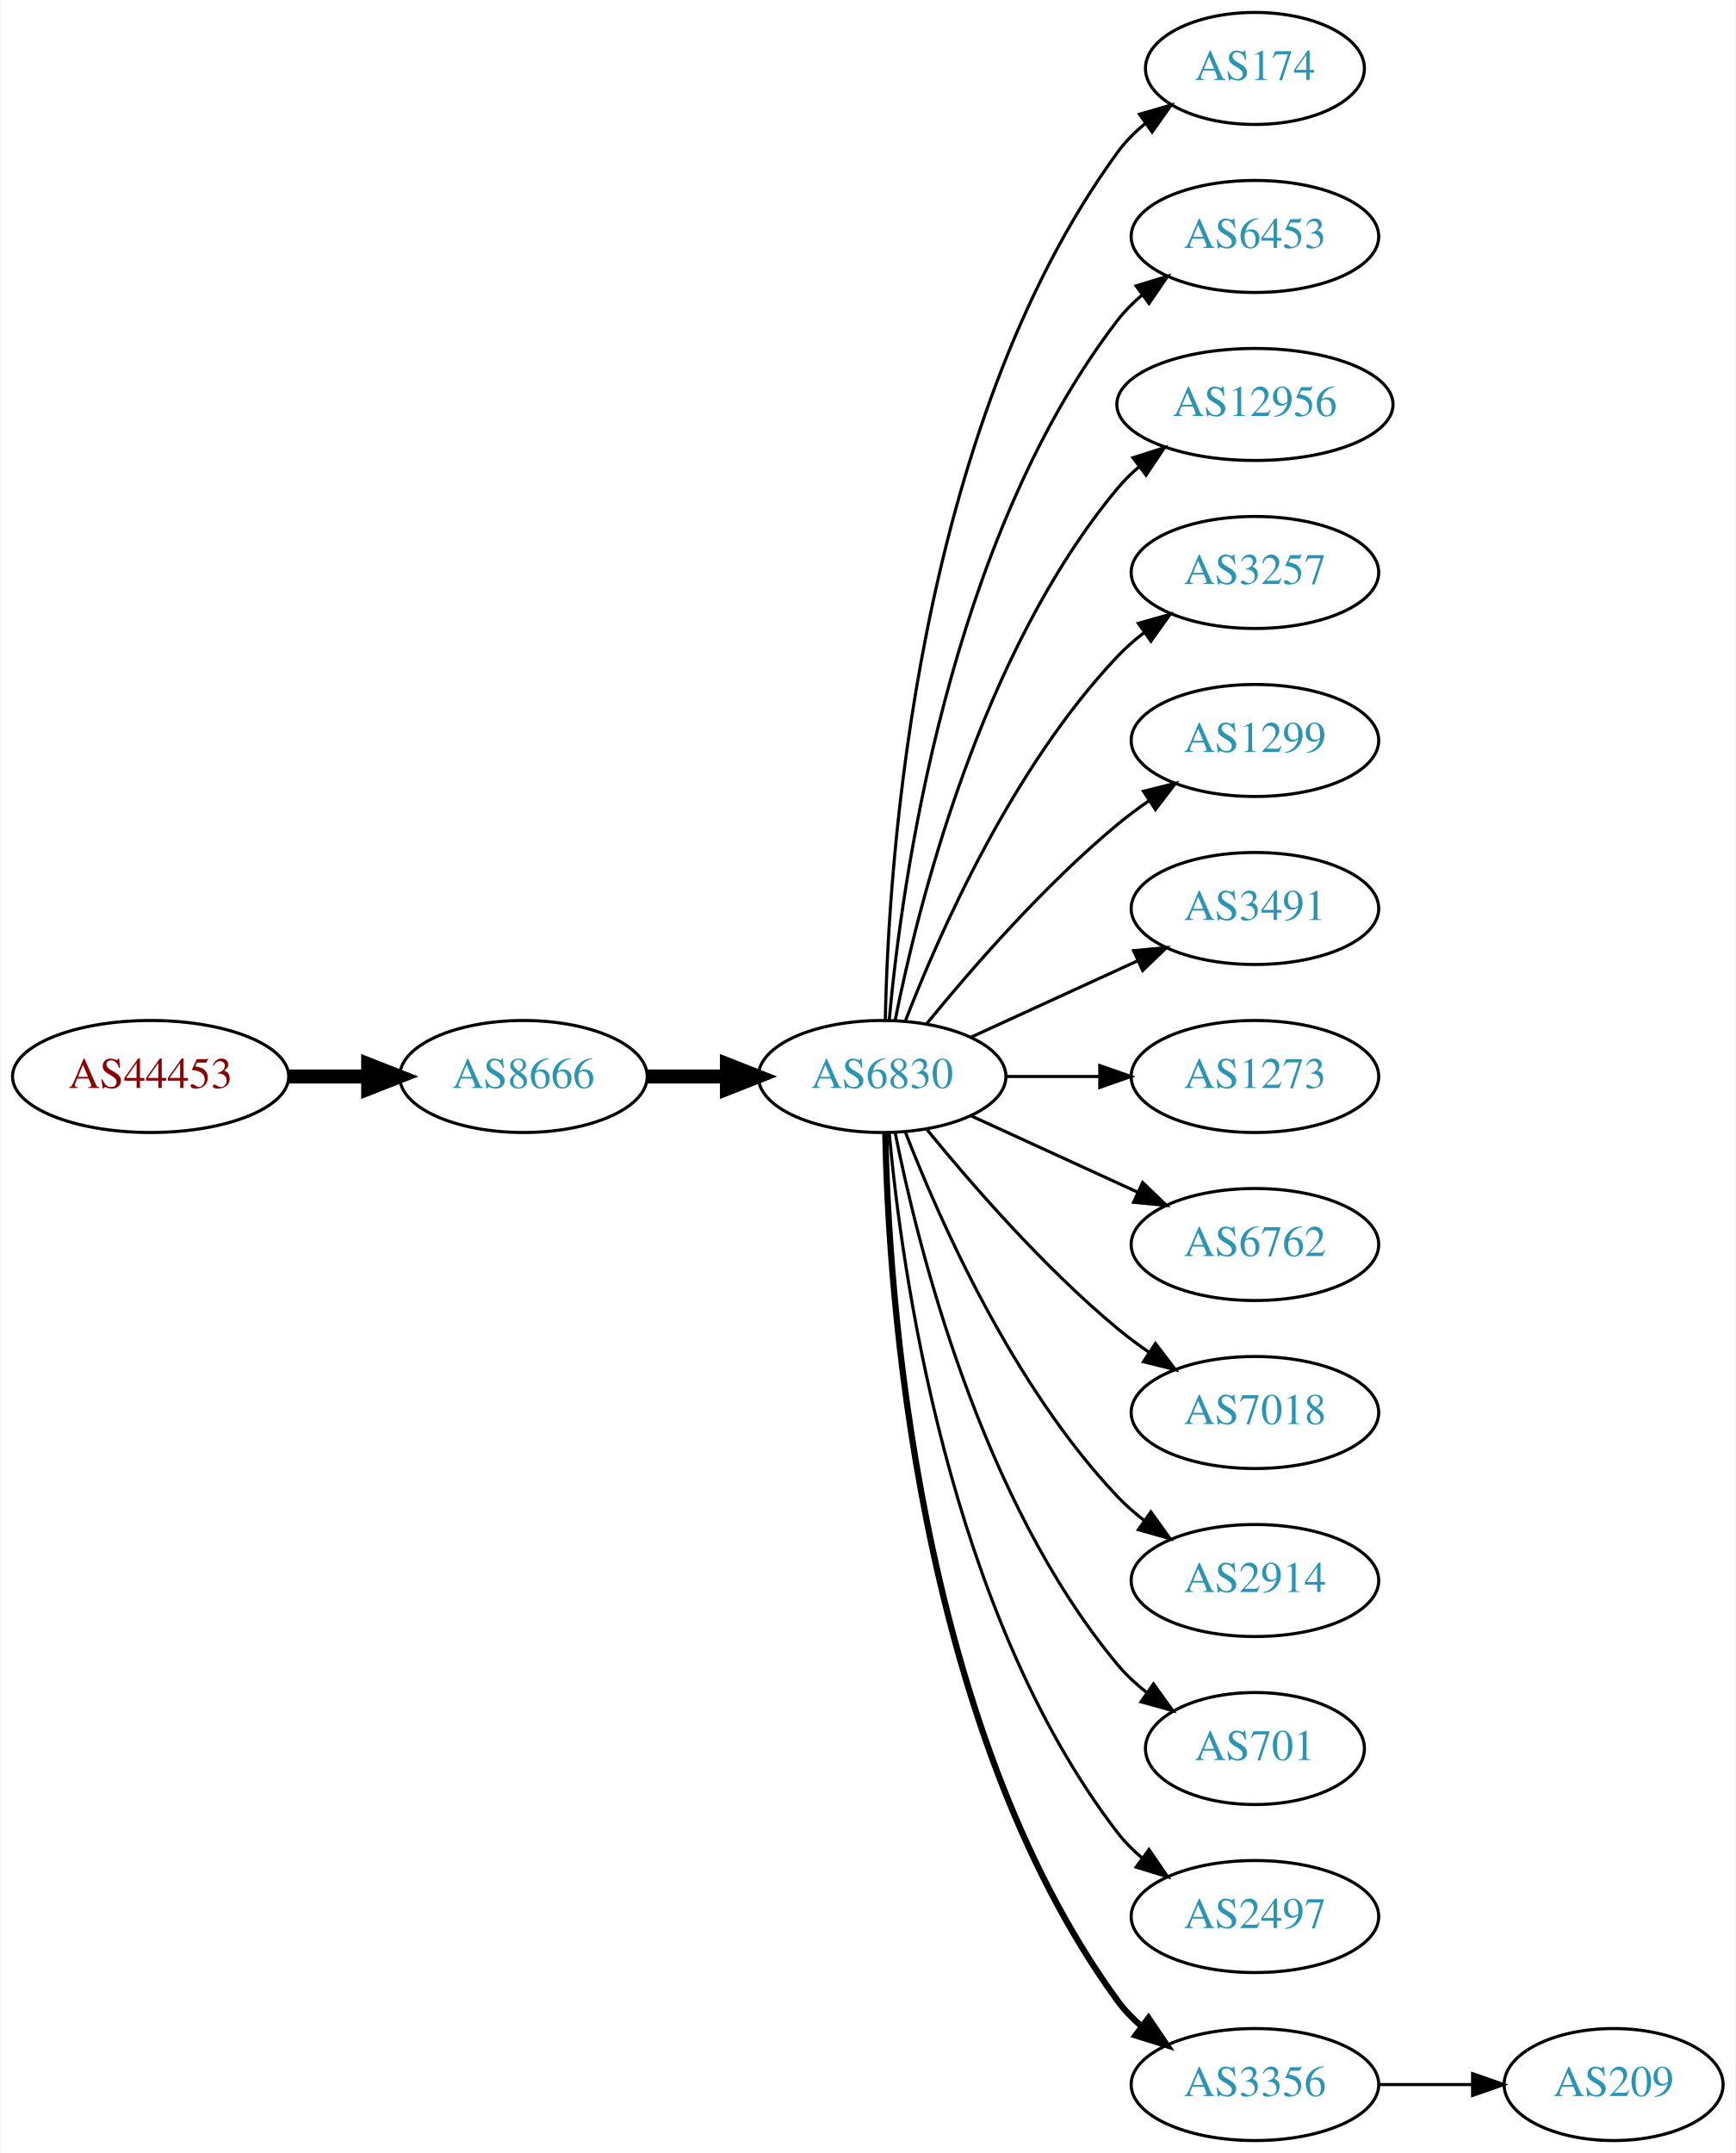
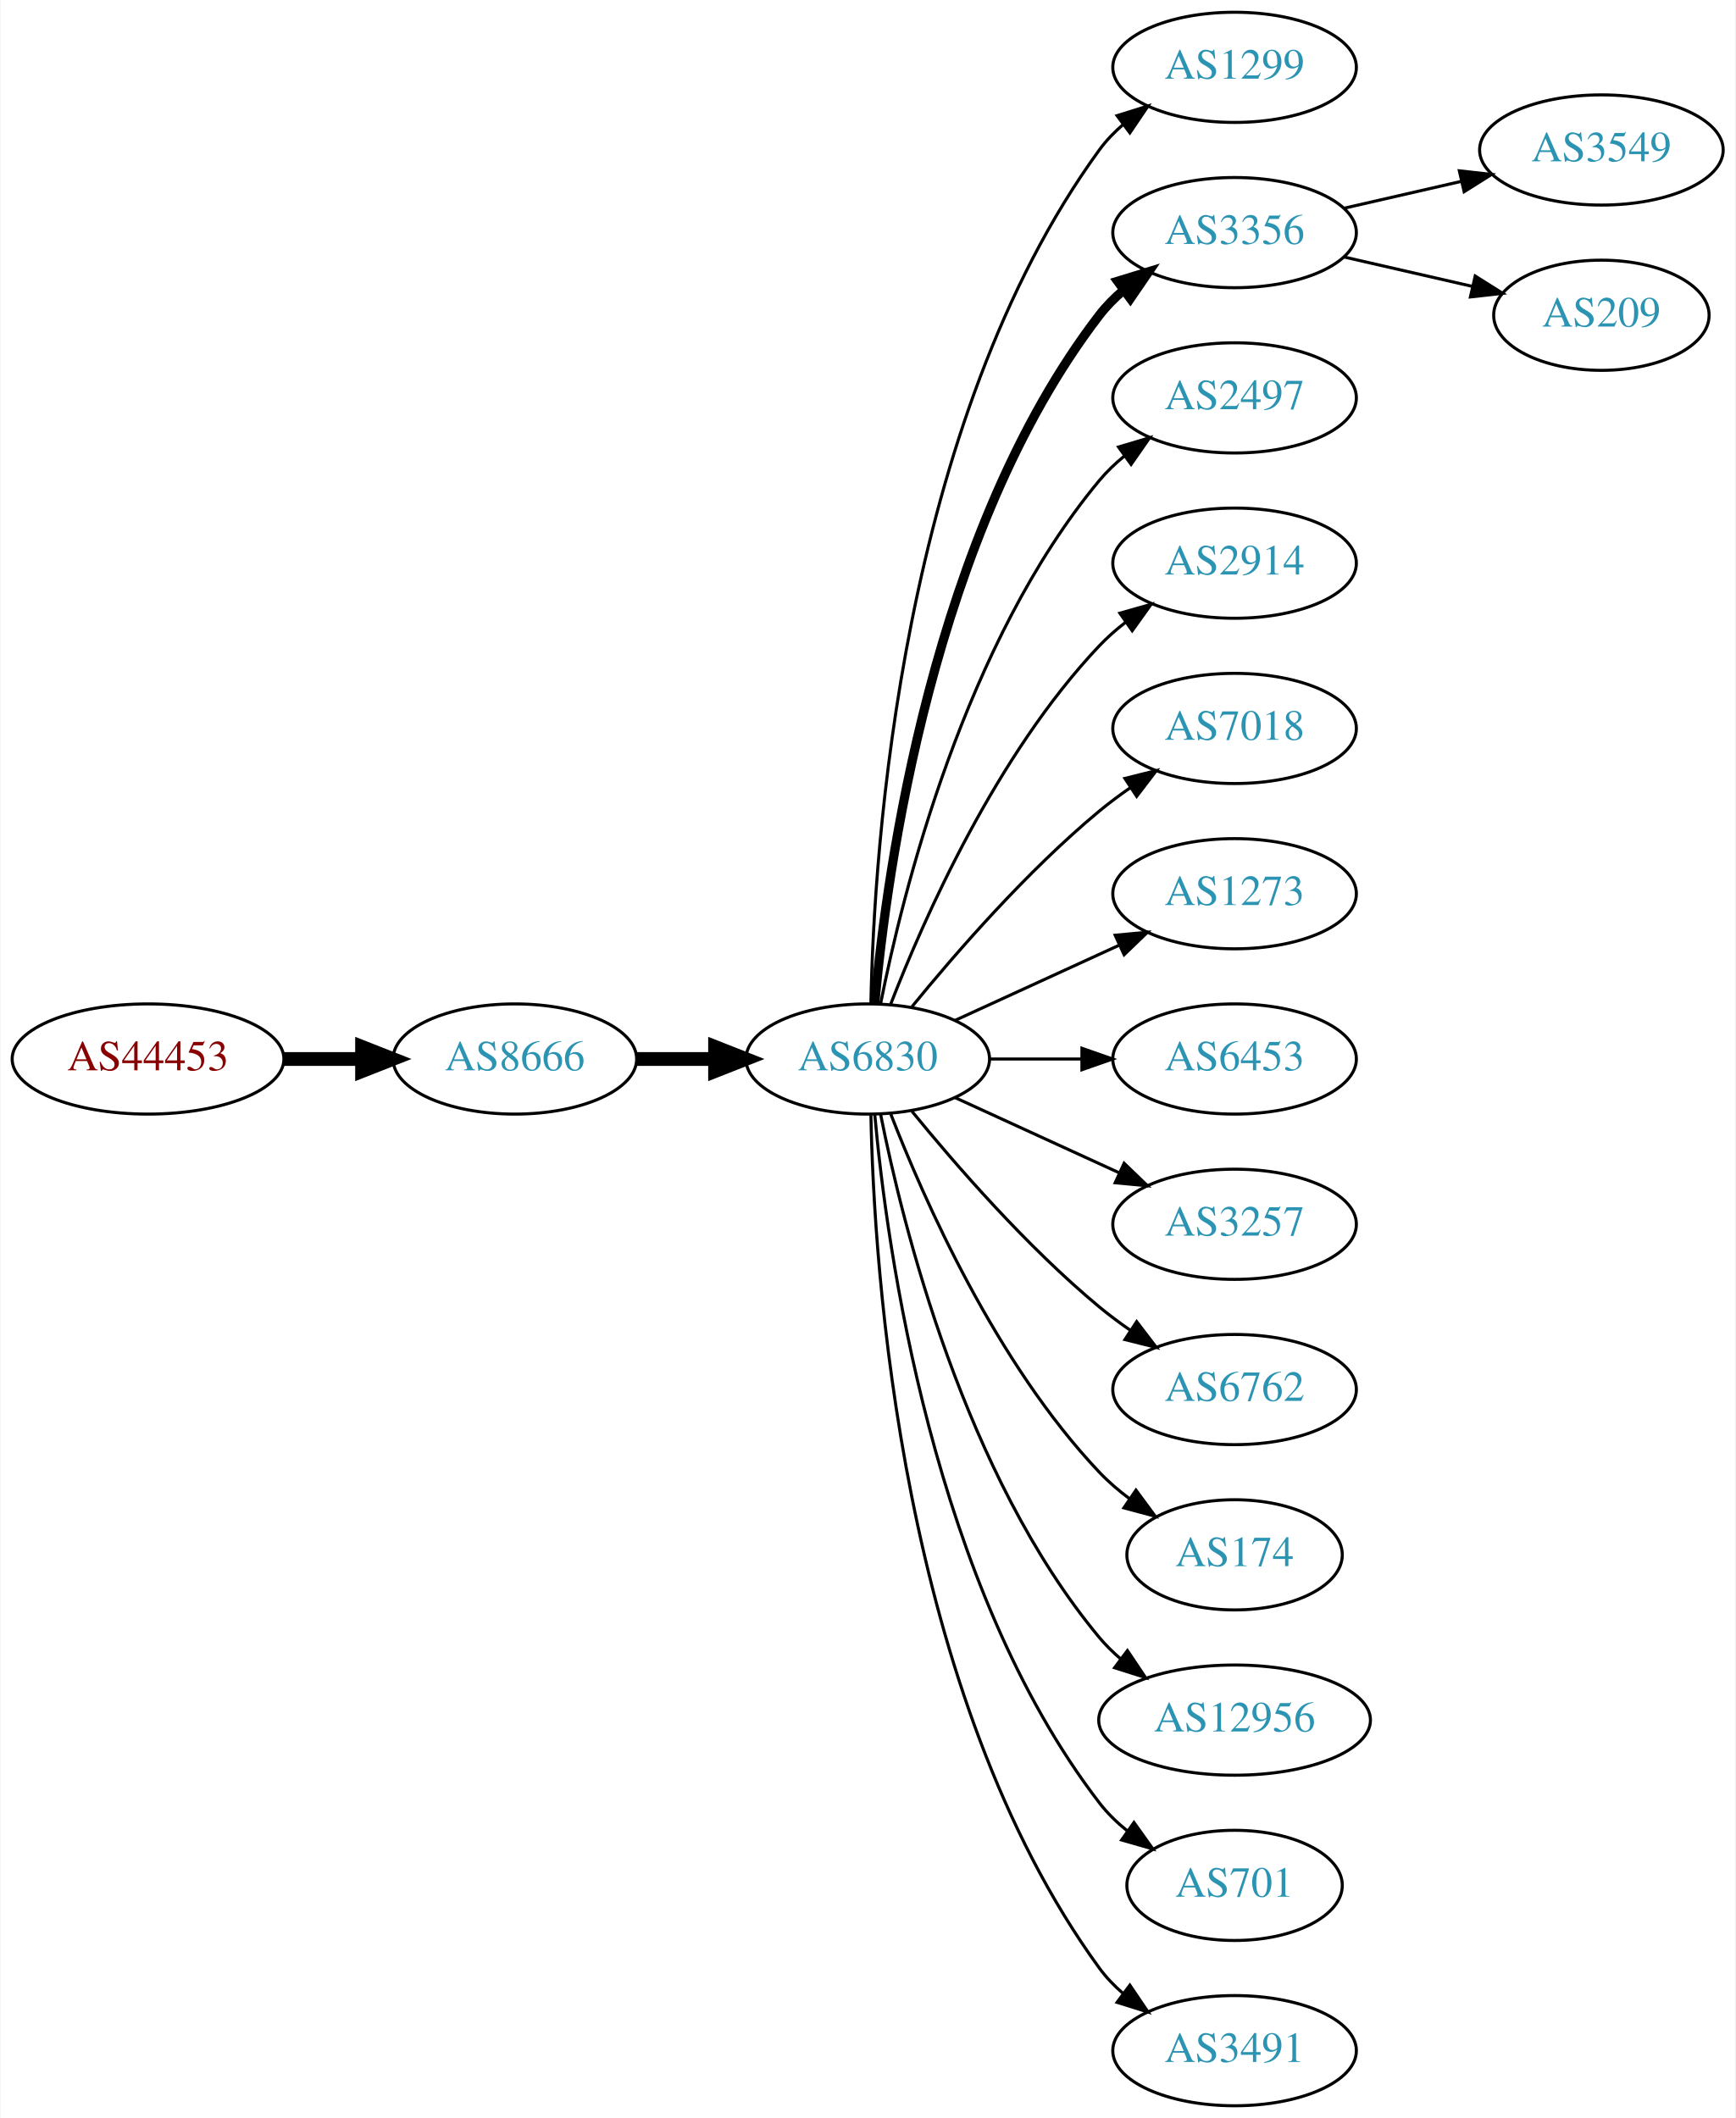
- <svg xmlns="http://www.w3.org/2000/svg" xmlns:xlink="http://www.w3.org/1999/xlink" width="558pt" height="692pt" viewBox="0.00 0.00 557.56 692.00">
+ <svg xmlns="http://www.w3.org/2000/svg" xmlns:xlink="http://www.w3.org/1999/xlink" width="567pt" height="692pt" viewBox="0.00 0.00 566.66 692.00">
  <g id="graph0" class="graph" transform="scale(1 1) rotate(0) translate(4 688)">
-     <polygon fill="white" stroke="none" points="-4,4 -4,-688 553.564,-688 553.564,4 -4,4" />
+     <polygon fill="white" stroke="none" points="-4,4 -4,-688 562.663,-688 562.663,4 -4,4" />
    <g id="node1" class="node">
      <g id="a_node1">
        <a xlink:href="/asn/44453" xlink:title="AS44453 ~ interneX GmbH [AT]">
          <ellipse fill="#ffffff" stroke="black" cx="44.196" cy="-342" rx="44.393" ry="18" />
          <text text-anchor="middle" x="44.196" y="-338.3" font-family="Times,serif" font-size="14.00" fill="#880000">AS44453</text>
        </a>
      </g>
    </g>
    <g id="node2" class="node">
      <g id="a_node2">
        <a xlink:href="/asn/8666" xlink:title="AS8666 ~ FiberLink GmbH [AT]">
          <ellipse fill="#ffffff" stroke="black" cx="164.039" cy="-342" rx="39.794" ry="18" />
          <text text-anchor="middle" x="164.039" y="-338.3" font-family="Times,serif" font-size="14.00" fill="#2c94b3">AS8666</text>
        </a>
      </g>
    </g>
    <g id="edge1" class="edge">
      <path fill="none" stroke="black" stroke-width="4.5" d="M88.407,-342C96.72,-342 105.482,-342 113.965,-342" />
      <polygon fill="black" stroke="black" stroke-width="4.5" points="114.123,-345.938 124.123,-342 114.123,-338.063 114.123,-345.938" />
    </g>
    <g id="node3" class="node">
      <g id="a_node3">
        <a xlink:href="/asn/6830" xlink:title="AS6830 ~ LGI-UPC [AT]">
          <ellipse fill="#ffffff" stroke="black" cx="279.332" cy="-342" rx="39.794" ry="18" />
          <text text-anchor="middle" x="279.332" y="-338.3" font-family="Times,serif" font-size="14.00" fill="#2c94b3">AS6830</text>
        </a>
      </g>
    </g>
    <g id="edge2" class="edge">
      <path fill="none" stroke="black" stroke-width="4.5" d="M203.711,-342C211.914,-342 220.678,-342 229.21,-342" />
      <polygon fill="black" stroke="black" stroke-width="4.5" points="229.449,-345.938 239.449,-342 229.449,-338.063 229.449,-345.938" />
    </g>
    <g id="node4" class="node">
      <g id="a_node4">
-         <a xlink:href="/asn/174" xlink:title="AS174 ~ Cogent Communications [US]">
-           <ellipse fill="#ffffff" stroke="black" cx="399.174" cy="-666" rx="35.194" ry="18" />
-           <text text-anchor="middle" x="399.174" y="-662.3" font-family="Times,serif" font-size="14.00" fill="#2c94b3">AS174</text>
+         <a xlink:href="/asn/1299" xlink:title="AS1299 ~ Telia Carrier [EU]">
+           <ellipse fill="#ffffff" stroke="black" cx="399.174" cy="-666" rx="39.794" ry="18" />
+           <text text-anchor="middle" x="399.174" y="-662.3" font-family="Times,serif" font-size="14.00" fill="#2c94b3">AS1299</text>
        </a>
      </g>
    </g>
    <g id="edge3" class="edge">
-       <path fill="none" stroke="black" d="M280.363,-360.337C281.337,-410.079 290.056,-549.806 354.978,-639 357.496,-642.459 360.604,-645.575 363.991,-648.354" />
-       <polygon fill="black" stroke="black" points="362.071,-651.284 372.249,-654.229 366.13,-645.58 362.071,-651.284" />
+       <path fill="none" stroke="black" d="M280.363,-360.337C281.337,-410.079 290.056,-549.806 354.978,-639 357.19,-642.039 359.858,-644.813 362.77,-647.326" />
+       <polygon fill="black" stroke="black" points="360.788,-650.214 370.901,-653.373 364.965,-644.597 360.788,-650.214" />
    </g>
    <g id="node5" class="node">
      <g id="a_node5">
-         <a xlink:href="/asn/6453" xlink:title="AS6453 ~ TATA COMMUNICATIONS (AMERICA) INC [US]">
+         <a xlink:href="/asn/3356" xlink:title="AS3356 ~ Level 3 Parent, LLC [US]">
          <ellipse fill="#ffffff" stroke="black" cx="399.174" cy="-612" rx="39.794" ry="18" />
-           <text text-anchor="middle" x="399.174" y="-608.3" font-family="Times,serif" font-size="14.00" fill="#2c94b3">AS6453</text>
+           <text text-anchor="middle" x="399.174" y="-608.3" font-family="Times,serif" font-size="14.00" fill="#2c94b3">AS3356</text>
        </a>
      </g>
    </g>
    <g id="edge4" class="edge">
-       <path fill="none" stroke="black" d="M281.616,-360.117C285.514,-403.332 300.531,-514.131 354.978,-585 357.268,-587.981 359.988,-590.716 362.932,-593.205" />
-       <polygon fill="black" stroke="black" points="360.979,-596.113 371.109,-599.218 365.126,-590.473 360.979,-596.113" />
+       <path fill="none" stroke="black" stroke-width="3" d="M281.616,-360.117C285.514,-403.332 300.531,-514.131 354.978,-585 357.268,-587.981 359.988,-590.716 362.932,-593.205" />
+       <polygon fill="black" stroke="black" stroke-width="3" points="360.979,-596.113 371.109,-599.218 365.126,-590.473 360.979,-596.113" />
    </g>
    <g id="node6" class="node">
      <g id="a_node6">
-         <a xlink:href="/asn/12956" xlink:title="AS12956 ~ TELXIUS [ES]">
-           <ellipse fill="#ffffff" stroke="black" cx="399.174" cy="-558" rx="44.393" ry="18" />
-           <text text-anchor="middle" x="399.174" y="-554.3" font-family="Times,serif" font-size="14.00" fill="#2c94b3">AS12956</text>
+         <a xlink:href="/asn/2497" xlink:title="AS2497 ~ Internet Initiative Japan Inc. [JP]">
+           <ellipse fill="#ffffff" stroke="black" cx="399.174" cy="-558" rx="39.794" ry="18" />
+           <text text-anchor="middle" x="399.174" y="-554.3" font-family="Times,serif" font-size="14.00" fill="#2c94b3">AS2497</text>
        </a>
      </g>
    </g>
    <g id="edge5" class="edge">
-       <path fill="none" stroke="black" d="M283.53,-360.073C290.694,-396.141 310.968,-478.125 354.978,-531 357.071,-533.515 359.462,-535.867 362.02,-538.051" />
-       <polygon fill="black" stroke="black" points="359.969,-540.887 370.068,-544.091 364.171,-535.289 359.969,-540.887" />
+       <path fill="none" stroke="black" d="M283.53,-360.073C290.694,-396.141 310.968,-478.125 354.978,-531 357.383,-533.889 360.179,-536.563 363.172,-539.013" />
+       <polygon fill="black" stroke="black" points="361.26,-541.95 371.415,-544.973 365.361,-536.277 361.26,-541.95" />
    </g>
    <g id="node7" class="node">
      <g id="a_node7">
-         <a xlink:href="/asn/3257" xlink:title="AS3257 ~ GTT [DE]">
+         <a xlink:href="/asn/2914" xlink:title="AS2914 ~ NTT America, Inc. [US]">
          <ellipse fill="#ffffff" stroke="black" cx="399.174" cy="-504" rx="39.794" ry="18" />
-           <text text-anchor="middle" x="399.174" y="-500.3" font-family="Times,serif" font-size="14.00" fill="#2c94b3">AS3257</text>
+           <text text-anchor="middle" x="399.174" y="-500.3" font-family="Times,serif" font-size="14.00" fill="#2c94b3">AS2914</text>
        </a>
      </g>
    </g>
    <g id="edge6" class="edge">
      <path fill="none" stroke="black" d="M286.855,-359.994C297.605,-387.728 321.262,-441.429 354.978,-477 357.564,-479.728 360.481,-482.294 363.55,-484.677" />
      <polygon fill="black" stroke="black" points="361.704,-487.658 371.898,-490.543 365.728,-481.93 361.704,-487.658" />
    </g>
    <g id="node8" class="node">
      <g id="a_node8">
-         <a xlink:href="/asn/1299" xlink:title="AS1299 ~ Telia Carrier [EU]">
+         <a xlink:href="/asn/7018" xlink:title="AS7018 ~ AT&amp;T Services, Inc. [US]">
          <ellipse fill="#ffffff" stroke="black" cx="399.174" cy="-450" rx="39.794" ry="18" />
-           <text text-anchor="middle" x="399.174" y="-446.3" font-family="Times,serif" font-size="14.00" fill="#2c94b3">AS1299</text>
+           <text text-anchor="middle" x="399.174" y="-446.3" font-family="Times,serif" font-size="14.00" fill="#2c94b3">AS7018</text>
        </a>
      </g>
    </g>
    <g id="edge7" class="edge">
      <path fill="none" stroke="black" d="M293.751,-359.065C307.865,-376.375 331.28,-403.345 354.978,-423 358.194,-425.668 361.695,-428.27 365.265,-430.741" />
      <polygon fill="black" stroke="black" points="363.343,-433.666 373.622,-436.236 367.189,-427.817 363.343,-433.666" />
    </g>
    <g id="node9" class="node">
      <g id="a_node9">
-         <a xlink:href="/asn/3491" xlink:title="AS3491 ~ PCCW Global, Inc. [US]">
+         <a xlink:href="/asn/1273" xlink:title="AS1273 ~ Vodafone Group PLC [EU]">
          <ellipse fill="#ffffff" stroke="black" cx="399.174" cy="-396" rx="39.794" ry="18" />
-           <text text-anchor="middle" x="399.174" y="-392.3" font-family="Times,serif" font-size="14.00" fill="#2c94b3">AS3491</text>
+           <text text-anchor="middle" x="399.174" y="-392.3" font-family="Times,serif" font-size="14.00" fill="#2c94b3">AS1273</text>
        </a>
      </g>
    </g>
    <g id="edge8" class="edge">
      <path fill="none" stroke="black" d="M307.96,-354.661C323.917,-361.973 344.188,-371.261 361.471,-379.181" />
      <polygon fill="black" stroke="black" points="360.169,-382.435 370.718,-383.419 363.085,-376.071 360.169,-382.435" />
    </g>
    <g id="node10" class="node">
      <g id="a_node10">
-         <a xlink:href="/asn/1273" xlink:title="AS1273 ~ Vodafone Group PLC [EU]">
+         <a xlink:href="/asn/6453" xlink:title="AS6453 ~ TATA COMMUNICATIONS (AMERICA) INC [US]">
          <ellipse fill="#ffffff" stroke="black" cx="399.174" cy="-342" rx="39.794" ry="18" />
-           <text text-anchor="middle" x="399.174" y="-338.3" font-family="Times,serif" font-size="14.00" fill="#2c94b3">AS1273</text>
+           <text text-anchor="middle" x="399.174" y="-338.3" font-family="Times,serif" font-size="14.00" fill="#2c94b3">AS6453</text>
        </a>
      </g>
    </g>
    <g id="edge9" class="edge">
      <path fill="none" stroke="black" d="M319.244,-342C328.798,-342 339.147,-342 349.11,-342" />
      <polygon fill="black" stroke="black" points="349.302,-345.5 359.302,-342 349.302,-338.5 349.302,-345.5" />
    </g>
    <g id="node11" class="node">
      <g id="a_node11">
-         <a xlink:href="/asn/6762" xlink:title="AS6762 ~ TELECOM ITALIA SPARKLE S.p.A. [IT]">
+         <a xlink:href="/asn/3257" xlink:title="AS3257 ~ GTT [DE]">
          <ellipse fill="#ffffff" stroke="black" cx="399.174" cy="-288" rx="39.794" ry="18" />
-           <text text-anchor="middle" x="399.174" y="-284.3" font-family="Times,serif" font-size="14.00" fill="#2c94b3">AS6762</text>
+           <text text-anchor="middle" x="399.174" y="-284.3" font-family="Times,serif" font-size="14.00" fill="#2c94b3">AS3257</text>
        </a>
      </g>
    </g>
    <g id="edge10" class="edge">
      <path fill="none" stroke="black" d="M307.96,-329.339C323.917,-322.027 344.188,-312.739 361.471,-304.819" />
      <polygon fill="black" stroke="black" points="363.085,-307.929 370.718,-300.581 360.169,-301.565 363.085,-307.929" />
    </g>
    <g id="node12" class="node">
      <g id="a_node12">
-         <a xlink:href="/asn/7018" xlink:title="AS7018 ~ AT&amp;T Services, Inc. [US]">
+         <a xlink:href="/asn/6762" xlink:title="AS6762 ~ TELECOM ITALIA SPARKLE S.p.A. [IT]">
          <ellipse fill="#ffffff" stroke="black" cx="399.174" cy="-234" rx="39.794" ry="18" />
-           <text text-anchor="middle" x="399.174" y="-230.3" font-family="Times,serif" font-size="14.00" fill="#2c94b3">AS7018</text>
+           <text text-anchor="middle" x="399.174" y="-230.3" font-family="Times,serif" font-size="14.00" fill="#2c94b3">AS6762</text>
        </a>
      </g>
    </g>
    <g id="edge11" class="edge">
      <path fill="none" stroke="black" d="M293.751,-324.935C307.865,-307.625 331.28,-280.655 354.978,-261 358.194,-258.332 361.695,-255.73 365.265,-253.259" />
      <polygon fill="black" stroke="black" points="367.189,-256.183 373.622,-247.764 363.343,-250.334 367.189,-256.183" />
    </g>
    <g id="node13" class="node">
      <g id="a_node13">
-         <a xlink:href="/asn/2914" xlink:title="AS2914 ~ NTT America, Inc. [US]">
-           <ellipse fill="#ffffff" stroke="black" cx="399.174" cy="-180" rx="39.794" ry="18" />
-           <text text-anchor="middle" x="399.174" y="-176.3" font-family="Times,serif" font-size="14.00" fill="#2c94b3">AS2914</text>
+         <a xlink:href="/asn/174" xlink:title="AS174 ~ Cogent Communications [US]">
+           <ellipse fill="#ffffff" stroke="black" cx="399.174" cy="-180" rx="35.194" ry="18" />
+           <text text-anchor="middle" x="399.174" y="-176.3" font-family="Times,serif" font-size="14.00" fill="#2c94b3">AS174</text>
        </a>
      </g>
    </g>
    <g id="edge12" class="edge">
-       <path fill="none" stroke="black" d="M286.855,-324.006C297.605,-296.272 321.262,-242.571 354.978,-207 357.564,-204.272 360.481,-201.706 363.55,-199.323" />
-       <polygon fill="black" stroke="black" points="365.728,-202.07 371.898,-193.457 361.704,-196.342 365.728,-202.07" />
+       <path fill="none" stroke="black" d="M286.855,-324.006C297.605,-296.272 321.262,-242.571 354.978,-207 357.921,-203.895 361.294,-200.999 364.83,-198.345" />
+       <polygon fill="black" stroke="black" points="366.959,-201.129 373.249,-192.603 363.015,-195.346 366.959,-201.129" />
    </g>
    <g id="node14" class="node">
      <g id="a_node14">
-         <a xlink:href="/asn/701" xlink:title="AS701 ~ UUNET [US]">
-           <ellipse fill="#ffffff" stroke="black" cx="399.174" cy="-126" rx="35.194" ry="18" />
-           <text text-anchor="middle" x="399.174" y="-122.3" font-family="Times,serif" font-size="14.00" fill="#2c94b3">AS701</text>
+         <a xlink:href="/asn/12956" xlink:title="AS12956 ~ TELXIUS [ES]">
+           <ellipse fill="#ffffff" stroke="black" cx="399.174" cy="-126" rx="44.393" ry="18" />
+           <text text-anchor="middle" x="399.174" y="-122.3" font-family="Times,serif" font-size="14.00" fill="#2c94b3">AS12956</text>
        </a>
      </g>
    </g>
    <g id="edge13" class="edge">
-       <path fill="none" stroke="black" d="M283.53,-323.927C290.694,-287.859 310.968,-205.875 354.978,-153 357.715,-149.712 360.96,-146.702 364.423,-143.983" />
-       <polygon fill="black" stroke="black" points="366.56,-146.761 372.764,-138.173 362.558,-141.017 366.56,-146.761" />
+       <path fill="none" stroke="black" d="M283.53,-323.927C290.694,-287.859 310.968,-205.875 354.978,-153 357.071,-150.485 359.462,-148.133 362.02,-145.949" />
+       <polygon fill="black" stroke="black" points="364.171,-148.711 370.068,-139.909 359.969,-143.113 364.171,-148.711" />
    </g>
    <g id="node15" class="node">
      <g id="a_node15">
-         <a xlink:href="/asn/2497" xlink:title="AS2497 ~ Internet Initiative Japan Inc. [JP]">
-           <ellipse fill="#ffffff" stroke="black" cx="399.174" cy="-72" rx="39.794" ry="18" />
-           <text text-anchor="middle" x="399.174" y="-68.3" font-family="Times,serif" font-size="14.00" fill="#2c94b3">AS2497</text>
+         <a xlink:href="/asn/701" xlink:title="AS701 ~ UUNET [US]">
+           <ellipse fill="#ffffff" stroke="black" cx="399.174" cy="-72" rx="35.194" ry="18" />
+           <text text-anchor="middle" x="399.174" y="-68.3" font-family="Times,serif" font-size="14.00" fill="#2c94b3">AS701</text>
        </a>
      </g>
    </g>
    <g id="edge14" class="edge">
-       <path fill="none" stroke="black" d="M281.616,-323.883C285.514,-280.668 300.531,-169.869 354.978,-99 357.268,-96.019 359.988,-93.284 362.932,-90.796" />
-       <polygon fill="black" stroke="black" points="365.126,-93.527 371.109,-84.782 360.979,-87.888 365.126,-93.527" />
+       <path fill="none" stroke="black" d="M281.616,-323.883C285.514,-280.668 300.531,-169.869 354.978,-99 357.585,-95.608 360.748,-92.533 364.166,-89.777" />
+       <polygon fill="black" stroke="black" points="366.304,-92.552 372.457,-83.927 362.269,-86.832 366.304,-92.552" />
    </g>
    <g id="node16" class="node">
      <g id="a_node16">
-         <a xlink:href="/asn/3356" xlink:title="AS3356 ~ Level 3 Parent, LLC [US]">
+         <a xlink:href="/asn/3491" xlink:title="AS3491 ~ PCCW Global, Inc. [US]">
          <ellipse fill="#ffffff" stroke="black" cx="399.174" cy="-18" rx="39.794" ry="18" />
-           <text text-anchor="middle" x="399.174" y="-14.3" font-family="Times,serif" font-size="14.00" fill="#2c94b3">AS3356</text>
+           <text text-anchor="middle" x="399.174" y="-14.3" font-family="Times,serif" font-size="14.00" fill="#2c94b3">AS3491</text>
        </a>
      </g>
    </g>
    <g id="edge15" class="edge">
-       <path fill="none" stroke="black" stroke-width="2" d="M280.363,-323.663C281.337,-273.921 290.056,-134.194 354.978,-45 357.19,-41.961 359.858,-39.187 362.77,-36.674" />
-       <polygon fill="black" stroke="black" stroke-width="2" points="364.965,-39.403 370.901,-30.627 360.788,-33.786 364.965,-39.403" />
+       <path fill="none" stroke="black" d="M280.363,-323.663C281.337,-273.921 290.056,-134.194 354.978,-45 357.19,-41.961 359.858,-39.187 362.77,-36.674" />
+       <polygon fill="black" stroke="black" points="364.965,-39.403 370.901,-30.627 360.788,-33.786 364.965,-39.403" />
    </g>
    <g id="node17" class="node">
      <g id="a_node17">
+         <a xlink:href="/asn/3549" xlink:title="AS3549 ~ Level 3 Parent, LLC [US]">
+           <ellipse fill="#ffffff" stroke="black" cx="519.017" cy="-639" rx="39.794" ry="18" />
+           <text text-anchor="middle" x="519.017" y="-635.3" font-family="Times,serif" font-size="14.00" fill="#2c94b3">AS3549</text>
+         </a>
+       </g>
+     </g>
+     <g id="edge16" class="edge">
+       <path fill="none" stroke="black" d="M434.893,-619.955C446.893,-622.704 460.514,-625.825 473.207,-628.733" />
+       <polygon fill="black" stroke="black" points="472.609,-632.187 483.138,-631.009 474.173,-625.364 472.609,-632.187" />
+     </g>
+     <g id="node18" class="node">
+       <g id="a_node18">
        <a xlink:href="/asn/209" xlink:title="AS209 ~ CenturyLink Communications, LLC [US]">
-           <ellipse fill="#ffffff" stroke="black" cx="514.467" cy="-18" rx="35.194" ry="18" />
-           <text text-anchor="middle" x="514.467" y="-14.3" font-family="Times,serif" font-size="14.00" fill="#2c94b3">AS209</text>
-         </a>
-       </g>
-     </g>
-     <g id="edge16" class="edge">
-       <path fill="none" stroke="black" d="M438.846,-18C448.552,-18 459.042,-18 469.005,-18" />
-       <polygon fill="black" stroke="black" points="469.142,-21.5 479.142,-18 469.142,-14.5 469.142,-21.5" />
+           <ellipse fill="#ffffff" stroke="black" cx="519.017" cy="-585" rx="35.194" ry="18" />
+           <text text-anchor="middle" x="519.017" y="-581.3" font-family="Times,serif" font-size="14.00" fill="#2c94b3">AS209</text>
+         </a>
+       </g>
+     </g>
+     <g id="edge17" class="edge">
+       <path fill="none" stroke="black" d="M434.893,-604.045C447.986,-601.045 463.008,-597.604 476.649,-594.478" />
+       <polygon fill="black" stroke="black" points="477.79,-597.807 486.756,-592.162 476.227,-590.984 477.79,-597.807" />
    </g>
  </g>
</svg>
